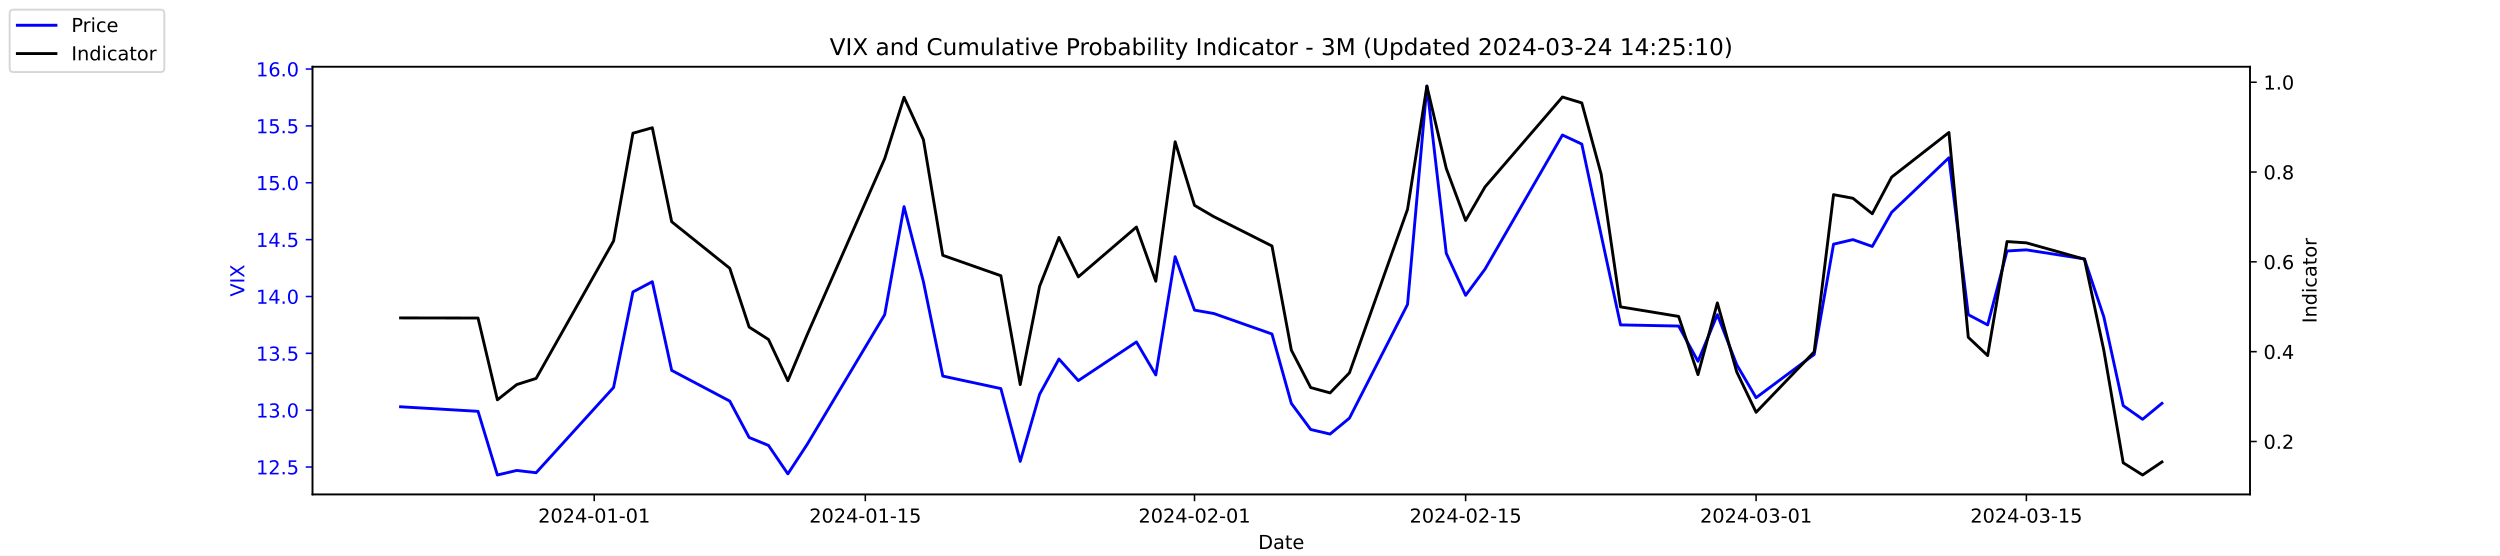
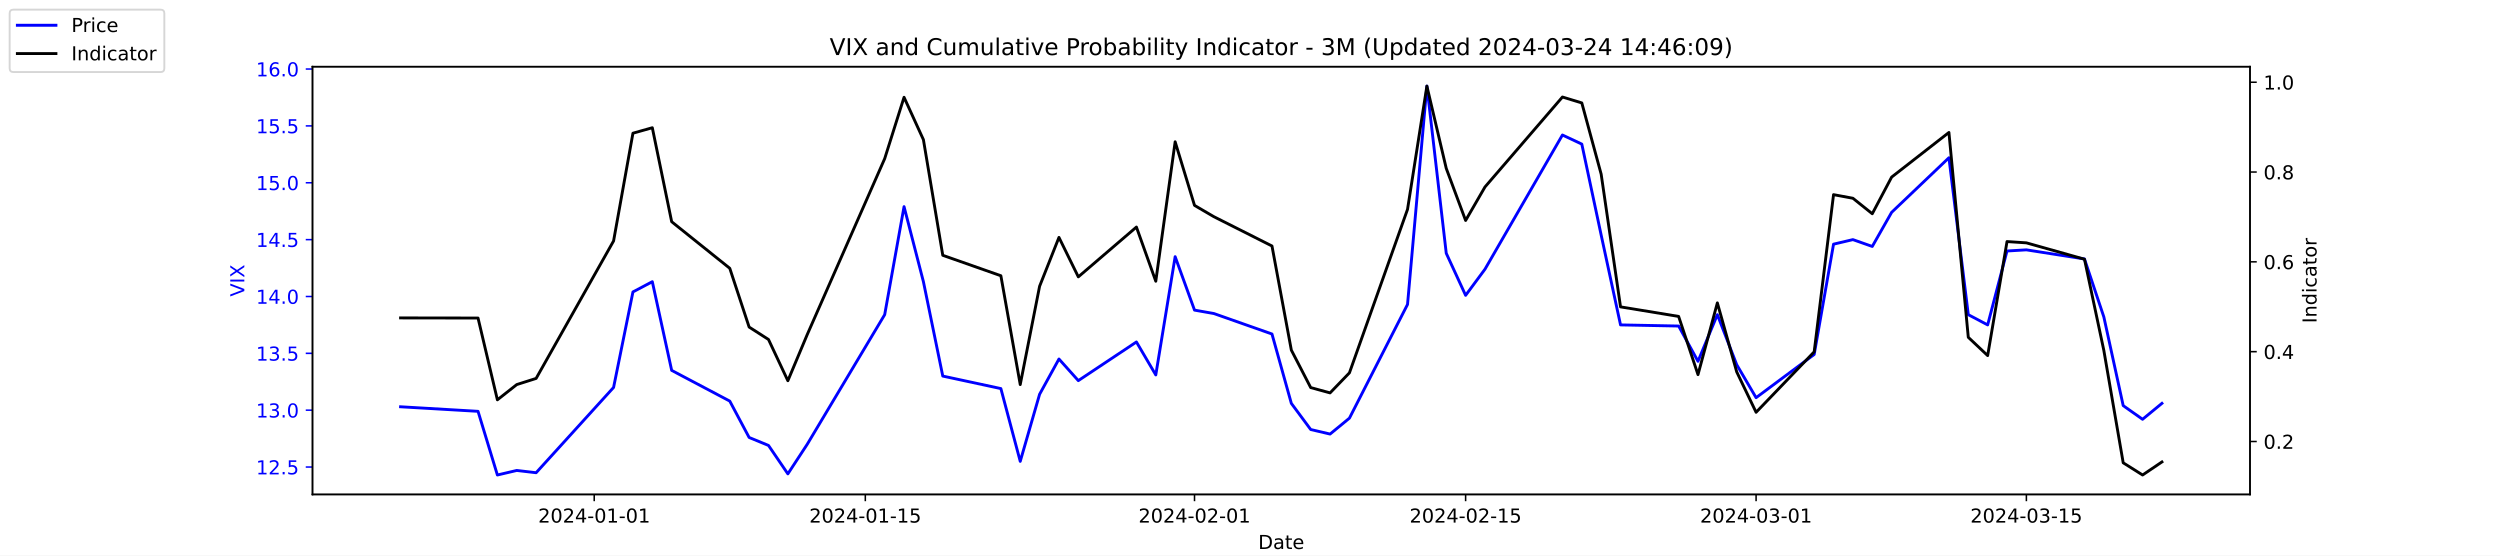
<svg xmlns="http://www.w3.org/2000/svg" xmlns:xlink="http://www.w3.org/1999/xlink" width="1296pt" height="288pt" viewBox="0 0 1296 288" version="1.1">
  <defs>
    <style type="text/css">*{stroke-linejoin: round; stroke-linecap: butt}</style>
  </defs>
  <g id="figure_1">
    <g id="patch_1">
      <path d="M 0 288  L 1296 288  L 1296 0  L 0 0  z " style="fill: #ffffff" />
    </g>
    <g id="axes_1">
      <g id="patch_2">
        <path d="M 162 256.32  L 1166.4 256.32  L 1166.4 34.56  L 162 34.56  z " style="fill: #ffffff" />
      </g>
      <g id="matplotlib.axis_1">
        <g id="xtick_1">
          <g id="line2d_1">
            <defs>
-               <path id="mba5d3e0e46" d="M 0 0  L 0 3.5  " style="stroke: #000000; stroke-width: 0.8" />
+               <path id="ma6adb8a76d" d="M 0 0  L 0 3.5  " style="stroke: #000000; stroke-width: 0.8" />
            </defs>
            <g>
-               <use xlink:href="#mba5d3e0e46" x="308.04" y="256.32" style="stroke: #000000; stroke-width: 0.8" />
+               <use xlink:href="#ma6adb8a76d" x="308.04" y="256.32" style="stroke: #000000; stroke-width: 0.8" />
            </g>
          </g>
          <g id="text_1">
            <g transform="translate(278.9824 270.9184) scale(0.1 -0.1)">
              <defs>
                <path id="DejaVuSans-32" d="M 1228 531  L 3431 531  L 3431 0  L 469 0  L 469 531  Q 828 903 1448 1529  Q 2069 2156 2228 2338  Q 2531 2678 2651 2914  Q 2772 3150 2772 3378  Q 2772 3750 2511 3984  Q 2250 4219 1831 4219  Q 1534 4219 1204 4116  Q 875 4013 500 3803  L 500 4441  Q 881 4594 1212 4672  Q 1544 4750 1819 4750  Q 2544 4750 2975 4387  Q 3406 4025 3406 3419  Q 3406 3131 3298 2873  Q 3191 2616 2906 2266  Q 2828 2175 2409 1742  Q 1991 1309 1228 531  z " transform="scale(0.015625)" />
                <path id="DejaVuSans-30" d="M 2034 4250  Q 1547 4250 1301 3770  Q 1056 3291 1056 2328  Q 1056 1369 1301 889  Q 1547 409 2034 409  Q 2525 409 2770 889  Q 3016 1369 3016 2328  Q 3016 3291 2770 3770  Q 2525 4250 2034 4250  z M 2034 4750  Q 2819 4750 3233 4129  Q 3647 3509 3647 2328  Q 3647 1150 3233 529  Q 2819 -91 2034 -91  Q 1250 -91 836 529  Q 422 1150 422 2328  Q 422 3509 836 4129  Q 1250 4750 2034 4750  z " transform="scale(0.015625)" />
                <path id="DejaVuSans-34" d="M 2419 4116  L 825 1625  L 2419 1625  L 2419 4116  z M 2253 4666  L 3047 4666  L 3047 1625  L 3713 1625  L 3713 1100  L 3047 1100  L 3047 0  L 2419 0  L 2419 1100  L 313 1100  L 313 1709  L 2253 4666  z " transform="scale(0.015625)" />
                <path id="DejaVuSans-2d" d="M 313 2009  L 1997 2009  L 1997 1497  L 313 1497  L 313 2009  z " transform="scale(0.015625)" />
                <path id="DejaVuSans-31" d="M 794 531  L 1825 531  L 1825 4091  L 703 3866  L 703 4441  L 1819 4666  L 2450 4666  L 2450 531  L 3481 531  L 3481 0  L 794 0  L 794 531  z " transform="scale(0.015625)" />
              </defs>
              <use xlink:href="#DejaVuSans-32" />
              <use xlink:href="#DejaVuSans-30" x="63.623" />
              <use xlink:href="#DejaVuSans-32" x="127.246" />
              <use xlink:href="#DejaVuSans-34" x="190.869" />
              <use xlink:href="#DejaVuSans-2d" x="254.492" />
              <use xlink:href="#DejaVuSans-30" x="290.576" />
              <use xlink:href="#DejaVuSans-31" x="354.199" />
              <use xlink:href="#DejaVuSans-2d" x="417.822" />
              <use xlink:href="#DejaVuSans-30" x="453.906" />
              <use xlink:href="#DejaVuSans-31" x="517.529" />
            </g>
          </g>
        </g>
        <g id="xtick_2">
          <g id="line2d_2">
            <g>
-               <use xlink:href="#mba5d3e0e46" x="448.58" y="256.32" style="stroke: #000000; stroke-width: 0.8" />
+               <use xlink:href="#ma6adb8a76d" x="448.58" y="256.32" style="stroke: #000000; stroke-width: 0.8" />
            </g>
          </g>
          <g id="text_2">
            <g transform="translate(419.5222 270.9184) scale(0.1 -0.1)">
              <defs>
                <path id="DejaVuSans-35" d="M 691 4666  L 3169 4666  L 3169 4134  L 1269 4134  L 1269 2991  Q 1406 3038 1543 3061  Q 1681 3084 1819 3084  Q 2600 3084 3056 2656  Q 3513 2228 3513 1497  Q 3513 744 3044 326  Q 2575 -91 1722 -91  Q 1428 -91 1123 -41  Q 819 9 494 109  L 494 744  Q 775 591 1075 516  Q 1375 441 1709 441  Q 2250 441 2565 725  Q 2881 1009 2881 1497  Q 2881 1984 2565 2268  Q 2250 2553 1709 2553  Q 1456 2553 1204 2497  Q 953 2441 691 2322  L 691 4666  z " transform="scale(0.015625)" />
              </defs>
              <use xlink:href="#DejaVuSans-32" />
              <use xlink:href="#DejaVuSans-30" x="63.623" />
              <use xlink:href="#DejaVuSans-32" x="127.246" />
              <use xlink:href="#DejaVuSans-34" x="190.869" />
              <use xlink:href="#DejaVuSans-2d" x="254.492" />
              <use xlink:href="#DejaVuSans-30" x="290.576" />
              <use xlink:href="#DejaVuSans-31" x="354.199" />
              <use xlink:href="#DejaVuSans-2d" x="417.822" />
              <use xlink:href="#DejaVuSans-31" x="453.906" />
              <use xlink:href="#DejaVuSans-35" x="517.529" />
            </g>
          </g>
        </g>
        <g id="xtick_3">
          <g id="line2d_3">
            <g>
-               <use xlink:href="#mba5d3e0e46" x="619.236" y="256.32" style="stroke: #000000; stroke-width: 0.8" />
+               <use xlink:href="#ma6adb8a76d" x="619.236" y="256.32" style="stroke: #000000; stroke-width: 0.8" />
            </g>
          </g>
          <g id="text_3">
            <g transform="translate(590.1778 270.9184) scale(0.1 -0.1)">
              <use xlink:href="#DejaVuSans-32" />
              <use xlink:href="#DejaVuSans-30" x="63.623" />
              <use xlink:href="#DejaVuSans-32" x="127.246" />
              <use xlink:href="#DejaVuSans-34" x="190.869" />
              <use xlink:href="#DejaVuSans-2d" x="254.492" />
              <use xlink:href="#DejaVuSans-30" x="290.576" />
              <use xlink:href="#DejaVuSans-32" x="354.199" />
              <use xlink:href="#DejaVuSans-2d" x="417.822" />
              <use xlink:href="#DejaVuSans-30" x="453.906" />
              <use xlink:href="#DejaVuSans-31" x="517.529" />
            </g>
          </g>
        </g>
        <g id="xtick_4">
          <g id="line2d_4">
            <g>
-               <use xlink:href="#mba5d3e0e46" x="759.775" y="256.32" style="stroke: #000000; stroke-width: 0.8" />
+               <use xlink:href="#ma6adb8a76d" x="759.775" y="256.32" style="stroke: #000000; stroke-width: 0.8" />
            </g>
          </g>
          <g id="text_4">
            <g transform="translate(730.7177 270.9184) scale(0.1 -0.1)">
              <use xlink:href="#DejaVuSans-32" />
              <use xlink:href="#DejaVuSans-30" x="63.623" />
              <use xlink:href="#DejaVuSans-32" x="127.246" />
              <use xlink:href="#DejaVuSans-34" x="190.869" />
              <use xlink:href="#DejaVuSans-2d" x="254.492" />
              <use xlink:href="#DejaVuSans-30" x="290.576" />
              <use xlink:href="#DejaVuSans-32" x="354.199" />
              <use xlink:href="#DejaVuSans-2d" x="417.822" />
              <use xlink:href="#DejaVuSans-31" x="453.906" />
              <use xlink:href="#DejaVuSans-35" x="517.529" />
            </g>
          </g>
        </g>
        <g id="xtick_5">
          <g id="line2d_5">
            <g>
-               <use xlink:href="#mba5d3e0e46" x="910.354" y="256.32" style="stroke: #000000; stroke-width: 0.8" />
+               <use xlink:href="#ma6adb8a76d" x="910.354" y="256.32" style="stroke: #000000; stroke-width: 0.8" />
            </g>
          </g>
          <g id="text_5">
            <g transform="translate(881.2961 270.9184) scale(0.1 -0.1)">
              <defs>
                <path id="DejaVuSans-33" d="M 2597 2516  Q 3050 2419 3304 2112  Q 3559 1806 3559 1356  Q 3559 666 3084 287  Q 2609 -91 1734 -91  Q 1441 -91 1130 -33  Q 819 25 488 141  L 488 750  Q 750 597 1062 519  Q 1375 441 1716 441  Q 2309 441 2620 675  Q 2931 909 2931 1356  Q 2931 1769 2642 2001  Q 2353 2234 1838 2234  L 1294 2234  L 1294 2753  L 1863 2753  Q 2328 2753 2575 2939  Q 2822 3125 2822 3475  Q 2822 3834 2567 4026  Q 2313 4219 1838 4219  Q 1578 4219 1281 4162  Q 984 4106 628 3988  L 628 4550  Q 988 4650 1302 4700  Q 1616 4750 1894 4750  Q 2613 4750 3031 4423  Q 3450 4097 3450 3541  Q 3450 3153 3228 2886  Q 3006 2619 2597 2516  z " transform="scale(0.015625)" />
              </defs>
              <use xlink:href="#DejaVuSans-32" />
              <use xlink:href="#DejaVuSans-30" x="63.623" />
              <use xlink:href="#DejaVuSans-32" x="127.246" />
              <use xlink:href="#DejaVuSans-34" x="190.869" />
              <use xlink:href="#DejaVuSans-2d" x="254.492" />
              <use xlink:href="#DejaVuSans-30" x="290.576" />
              <use xlink:href="#DejaVuSans-33" x="354.199" />
              <use xlink:href="#DejaVuSans-2d" x="417.822" />
              <use xlink:href="#DejaVuSans-30" x="453.906" />
              <use xlink:href="#DejaVuSans-31" x="517.529" />
            </g>
          </g>
        </g>
        <g id="xtick_6">
          <g id="line2d_6">
            <g>
-               <use xlink:href="#mba5d3e0e46" x="1050.476" y="256.32" style="stroke: #000000; stroke-width: 0.8" />
+               <use xlink:href="#ma6adb8a76d" x="1050.476" y="256.32" style="stroke: #000000; stroke-width: 0.8" />
            </g>
          </g>
          <g id="text_6">
            <g transform="translate(1021.418 270.9184) scale(0.1 -0.1)">
              <use xlink:href="#DejaVuSans-32" />
              <use xlink:href="#DejaVuSans-30" x="63.623" />
              <use xlink:href="#DejaVuSans-32" x="127.246" />
              <use xlink:href="#DejaVuSans-34" x="190.869" />
              <use xlink:href="#DejaVuSans-2d" x="254.492" />
              <use xlink:href="#DejaVuSans-30" x="290.576" />
              <use xlink:href="#DejaVuSans-33" x="354.199" />
              <use xlink:href="#DejaVuSans-2d" x="417.822" />
              <use xlink:href="#DejaVuSans-31" x="453.906" />
              <use xlink:href="#DejaVuSans-35" x="517.529" />
            </g>
          </g>
        </g>
        <g id="text_7">
          <g transform="translate(652.2492 284.5966) scale(0.1 -0.1)">
            <defs>
              <path id="DejaVuSans-44" d="M 1259 4147  L 1259 519  L 2022 519  Q 2988 519 3436 956  Q 3884 1394 3884 2338  Q 3884 3275 3436 3711  Q 2988 4147 2022 4147  L 1259 4147  z M 628 4666  L 1925 4666  Q 3281 4666 3915 4102  Q 4550 3538 4550 2338  Q 4550 1131 3912 565  Q 3275 0 1925 0  L 628 0  L 628 4666  z " transform="scale(0.015625)" />
              <path id="DejaVuSans-61" d="M 2194 1759  Q 1497 1759 1228 1600  Q 959 1441 959 1056  Q 959 750 1161 570  Q 1363 391 1709 391  Q 2188 391 2477 730  Q 2766 1069 2766 1631  L 2766 1759  L 2194 1759  z M 3341 1997  L 3341 0  L 2766 0  L 2766 531  Q 2569 213 2275 61  Q 1981 -91 1556 -91  Q 1019 -91 701 211  Q 384 513 384 1019  Q 384 1609 779 1909  Q 1175 2209 1959 2209  L 2766 2209  L 2766 2266  Q 2766 2663 2505 2880  Q 2244 3097 1772 3097  Q 1472 3097 1187 3025  Q 903 2953 641 2809  L 641 3341  Q 956 3463 1253 3523  Q 1550 3584 1831 3584  Q 2591 3584 2966 3190  Q 3341 2797 3341 1997  z " transform="scale(0.015625)" />
              <path id="DejaVuSans-74" d="M 1172 4494  L 1172 3500  L 2356 3500  L 2356 3053  L 1172 3053  L 1172 1153  Q 1172 725 1289 603  Q 1406 481 1766 481  L 2356 481  L 2356 0  L 1766 0  Q 1100 0 847 248  Q 594 497 594 1153  L 594 3053  L 172 3053  L 172 3500  L 594 3500  L 594 4494  L 1172 4494  z " transform="scale(0.015625)" />
              <path id="DejaVuSans-65" d="M 3597 1894  L 3597 1613  L 953 1613  Q 991 1019 1311 708  Q 1631 397 2203 397  Q 2534 397 2845 478  Q 3156 559 3463 722  L 3463 178  Q 3153 47 2828 -22  Q 2503 -91 2169 -91  Q 1331 -91 842 396  Q 353 884 353 1716  Q 353 2575 817 3079  Q 1281 3584 2069 3584  Q 2775 3584 3186 3129  Q 3597 2675 3597 1894  z M 3022 2063  Q 3016 2534 2758 2815  Q 2500 3097 2075 3097  Q 1594 3097 1305 2825  Q 1016 2553 972 2059  L 3022 2063  z " transform="scale(0.015625)" />
            </defs>
            <use xlink:href="#DejaVuSans-44" />
            <use xlink:href="#DejaVuSans-61" x="77.002" />
            <use xlink:href="#DejaVuSans-74" x="138.281" />
            <use xlink:href="#DejaVuSans-65" x="177.49" />
          </g>
        </g>
      </g>
      <g id="matplotlib.axis_2">
        <g id="ytick_1">
          <g id="line2d_7">
            <defs>
-               <path id="mcf351560b5" d="M 0 0  L -3.5 0  " style="stroke: #0000ff; stroke-width: 0.8" />
+               <path id="m9de3b16161" d="M 0 0  L -3.5 0  " style="stroke: #0000ff; stroke-width: 0.8" />
            </defs>
            <g>
-               <use xlink:href="#mcf351560b5" x="162" y="242.114" style="fill: #0000ff; stroke: #0000ff; stroke-width: 0.8" />
+               <use xlink:href="#m9de3b16161" x="162" y="242.114" style="fill: #0000ff; stroke: #0000ff; stroke-width: 0.8" />
            </g>
          </g>
          <g id="text_8">
            <g style="fill: #0000ff" transform="translate(132.7344 245.9129) scale(0.1 -0.1)">
              <defs>
                <path id="DejaVuSans-2e" d="M 684 794  L 1344 794  L 1344 0  L 684 0  L 684 794  z " transform="scale(0.015625)" />
              </defs>
              <use xlink:href="#DejaVuSans-31" />
              <use xlink:href="#DejaVuSans-32" x="63.623" />
              <use xlink:href="#DejaVuSans-2e" x="127.246" />
              <use xlink:href="#DejaVuSans-35" x="159.033" />
            </g>
          </g>
        </g>
        <g id="ytick_2">
          <g id="line2d_8">
            <g>
-               <use xlink:href="#mcf351560b5" x="162" y="212.64" style="fill: #0000ff; stroke: #0000ff; stroke-width: 0.8" />
+               <use xlink:href="#m9de3b16161" x="162" y="212.64" style="fill: #0000ff; stroke: #0000ff; stroke-width: 0.8" />
            </g>
          </g>
          <g id="text_9">
            <g style="fill: #0000ff" transform="translate(132.7344 216.4392) scale(0.1 -0.1)">
              <use xlink:href="#DejaVuSans-31" />
              <use xlink:href="#DejaVuSans-33" x="63.623" />
              <use xlink:href="#DejaVuSans-2e" x="127.246" />
              <use xlink:href="#DejaVuSans-30" x="159.033" />
            </g>
          </g>
        </g>
        <g id="ytick_3">
          <g id="line2d_9">
            <g>
-               <use xlink:href="#mcf351560b5" x="162" y="183.166" style="fill: #0000ff; stroke: #0000ff; stroke-width: 0.8" />
+               <use xlink:href="#m9de3b16161" x="162" y="183.166" style="fill: #0000ff; stroke: #0000ff; stroke-width: 0.8" />
            </g>
          </g>
          <g id="text_10">
            <g style="fill: #0000ff" transform="translate(132.7344 186.9656) scale(0.1 -0.1)">
              <use xlink:href="#DejaVuSans-31" />
              <use xlink:href="#DejaVuSans-33" x="63.623" />
              <use xlink:href="#DejaVuSans-2e" x="127.246" />
              <use xlink:href="#DejaVuSans-35" x="159.033" />
            </g>
          </g>
        </g>
        <g id="ytick_4">
          <g id="line2d_10">
            <g>
-               <use xlink:href="#mcf351560b5" x="162" y="153.693" style="fill: #0000ff; stroke: #0000ff; stroke-width: 0.8" />
+               <use xlink:href="#m9de3b16161" x="162" y="153.693" style="fill: #0000ff; stroke: #0000ff; stroke-width: 0.8" />
            </g>
          </g>
          <g id="text_11">
            <g style="fill: #0000ff" transform="translate(132.7344 157.4919) scale(0.1 -0.1)">
              <use xlink:href="#DejaVuSans-31" />
              <use xlink:href="#DejaVuSans-34" x="63.623" />
              <use xlink:href="#DejaVuSans-2e" x="127.246" />
              <use xlink:href="#DejaVuSans-30" x="159.033" />
            </g>
          </g>
        </g>
        <g id="ytick_5">
          <g id="line2d_11">
            <g>
-               <use xlink:href="#mcf351560b5" x="162" y="124.219" style="fill: #0000ff; stroke: #0000ff; stroke-width: 0.8" />
+               <use xlink:href="#m9de3b16161" x="162" y="124.219" style="fill: #0000ff; stroke: #0000ff; stroke-width: 0.8" />
            </g>
          </g>
          <g id="text_12">
            <g style="fill: #0000ff" transform="translate(132.7344 128.0182) scale(0.1 -0.1)">
              <use xlink:href="#DejaVuSans-31" />
              <use xlink:href="#DejaVuSans-34" x="63.623" />
              <use xlink:href="#DejaVuSans-2e" x="127.246" />
              <use xlink:href="#DejaVuSans-35" x="159.033" />
            </g>
          </g>
        </g>
        <g id="ytick_6">
          <g id="line2d_12">
            <g>
-               <use xlink:href="#mcf351560b5" x="162" y="94.745" style="fill: #0000ff; stroke: #0000ff; stroke-width: 0.8" />
+               <use xlink:href="#m9de3b16161" x="162" y="94.745" style="fill: #0000ff; stroke: #0000ff; stroke-width: 0.8" />
            </g>
          </g>
          <g id="text_13">
            <g style="fill: #0000ff" transform="translate(132.7344 98.5445) scale(0.1 -0.1)">
              <use xlink:href="#DejaVuSans-31" />
              <use xlink:href="#DejaVuSans-35" x="63.623" />
              <use xlink:href="#DejaVuSans-2e" x="127.246" />
              <use xlink:href="#DejaVuSans-30" x="159.033" />
            </g>
          </g>
        </g>
        <g id="ytick_7">
          <g id="line2d_13">
            <g>
-               <use xlink:href="#mcf351560b5" x="162" y="65.272" style="fill: #0000ff; stroke: #0000ff; stroke-width: 0.8" />
+               <use xlink:href="#m9de3b16161" x="162" y="65.272" style="fill: #0000ff; stroke: #0000ff; stroke-width: 0.8" />
            </g>
          </g>
          <g id="text_14">
            <g style="fill: #0000ff" transform="translate(132.7344 69.07082) scale(0.1 -0.1)">
              <use xlink:href="#DejaVuSans-31" />
              <use xlink:href="#DejaVuSans-35" x="63.623" />
              <use xlink:href="#DejaVuSans-2e" x="127.246" />
              <use xlink:href="#DejaVuSans-35" x="159.033" />
            </g>
          </g>
        </g>
        <g id="ytick_8">
          <g id="line2d_14">
            <g>
-               <use xlink:href="#mcf351560b5" x="162" y="35.798" style="fill: #0000ff; stroke: #0000ff; stroke-width: 0.8" />
+               <use xlink:href="#m9de3b16161" x="162" y="35.798" style="fill: #0000ff; stroke: #0000ff; stroke-width: 0.8" />
            </g>
          </g>
          <g id="text_15">
            <g style="fill: #0000ff" transform="translate(132.7344 39.59714) scale(0.1 -0.1)">
              <defs>
                <path id="DejaVuSans-36" d="M 2113 2584  Q 1688 2584 1439 2293  Q 1191 2003 1191 1497  Q 1191 994 1439 701  Q 1688 409 2113 409  Q 2538 409 2786 701  Q 3034 994 3034 1497  Q 3034 2003 2786 2293  Q 2538 2584 2113 2584  z M 3366 4563  L 3366 3988  Q 3128 4100 2886 4159  Q 2644 4219 2406 4219  Q 1781 4219 1451 3797  Q 1122 3375 1075 2522  Q 1259 2794 1537 2939  Q 1816 3084 2150 3084  Q 2853 3084 3261 2657  Q 3669 2231 3669 1497  Q 3669 778 3244 343  Q 2819 -91 2113 -91  Q 1303 -91 875 529  Q 447 1150 447 2328  Q 447 3434 972 4092  Q 1497 4750 2381 4750  Q 2619 4750 2861 4703  Q 3103 4656 3366 4563  z " transform="scale(0.015625)" />
              </defs>
              <use xlink:href="#DejaVuSans-31" />
              <use xlink:href="#DejaVuSans-36" x="63.623" />
              <use xlink:href="#DejaVuSans-2e" x="127.246" />
              <use xlink:href="#DejaVuSans-30" x="159.033" />
            </g>
          </g>
        </g>
        <g id="text_16">
          <g style="fill: #0000ff" transform="translate(126.6547 153.7603) rotate(-90) scale(0.1 -0.1)">
            <defs>
              <path id="DejaVuSans-56" d="M 1831 0  L 50 4666  L 709 4666  L 2188 738  L 3669 4666  L 4325 4666  L 2547 0  L 1831 0  z " transform="scale(0.015625)" />
              <path id="DejaVuSans-49" d="M 628 4666  L 1259 4666  L 1259 0  L 628 0  L 628 4666  z " transform="scale(0.015625)" />
              <path id="DejaVuSans-58" d="M 403 4666  L 1081 4666  L 2241 2931  L 3406 4666  L 4084 4666  L 2584 2425  L 4184 0  L 3506 0  L 2194 1984  L 872 0  L 191 0  L 1856 2491  L 403 4666  z " transform="scale(0.015625)" />
            </defs>
            <use xlink:href="#DejaVuSans-56" />
            <use xlink:href="#DejaVuSans-49" x="68.408" />
            <use xlink:href="#DejaVuSans-58" x="97.9" />
          </g>
        </g>
      </g>
      <g id="line2d_15">
-         <path d="M 207.655 210.872  L 247.809 213.23  L 257.847 246.24  L 267.886 243.882  L 277.924 245.061  L 318.079 200.851  L 328.117 151.335  L 338.156 146.029  L 348.194 192.008  L 378.31 207.924  L 388.349 226.787  L 398.387 230.914  L 408.426 245.651  L 418.464 230.324  L 458.619 163.124  L 468.657 107.124  L 478.696 146.029  L 488.734 194.956  L 518.85 201.44  L 528.889 239.166  L 538.927 204.387  L 548.966 186.114  L 559.004 197.314  L 589.12 177.272  L 599.158 194.366  L 609.197 133.061  L 619.236 160.766  L 629.274 162.535  L 659.39 173.145  L 669.428 209.103  L 679.467 222.661  L 689.506 225.019  L 699.544 216.766  L 729.66 157.819  L 739.698 44.64  L 749.737 131.293  L 759.775 153.103  L 769.814 139.545  L 809.968 69.987  L 820.007 74.703  L 830.045 121.861  L 840.084 168.429  L 870.2 169.019  L 880.238 187.293  L 890.277 163.124  L 900.315 189.061  L 910.354 206.156  L 940.47 183.756  L 950.508 126.577  L 960.547 124.219  L 970.585 127.756  L 980.624 110.072  L 1010.321 81.777  L 1020.36 163.124  L 1030.398 168.429  L 1040.437 130.114  L 1050.476 129.524  L 1080.591 134.24  L 1090.63 164.303  L 1100.668 210.282  L 1110.707 217.356  L 1120.745 209.103  " clip-path="url(#p73fae2da0c)" style="fill: none; stroke: #0000ff; stroke-width: 1.5; stroke-linecap: square" />
+         <path d="M 207.655 210.872  L 247.809 213.23  L 257.847 246.24  L 267.886 243.882  L 277.924 245.061  L 318.079 200.851  L 328.117 151.335  L 338.156 146.029  L 348.194 192.008  L 378.31 207.924  L 388.349 226.787  L 398.387 230.914  L 408.426 245.651  L 418.464 230.324  L 458.619 163.124  L 468.657 107.124  L 478.696 146.029  L 488.734 194.956  L 518.85 201.44  L 528.889 239.166  L 538.927 204.387  L 548.966 186.114  L 559.004 197.314  L 589.12 177.272  L 599.158 194.366  L 609.197 133.061  L 619.236 160.766  L 629.274 162.535  L 659.39 173.145  L 669.428 209.103  L 679.467 222.661  L 689.506 225.019  L 699.544 216.766  L 729.66 157.819  L 739.698 44.64  L 749.737 131.293  L 759.775 153.103  L 769.814 139.545  L 809.968 69.987  L 820.007 74.703  L 830.045 121.861  L 840.084 168.429  L 870.2 169.019  L 880.238 187.293  L 890.277 163.124  L 900.315 189.061  L 910.354 206.156  L 940.47 183.756  L 950.508 126.577  L 960.547 124.219  L 970.585 127.756  L 980.624 110.072  L 1010.321 81.777  L 1020.36 163.124  L 1030.398 168.429  L 1040.437 130.114  L 1050.476 129.524  L 1080.591 134.24  L 1090.63 164.303  L 1100.668 210.282  L 1110.707 217.356  L 1120.745 209.103  " clip-path="url(#pa895a7f8db)" style="fill: none; stroke: #0000ff; stroke-width: 1.5; stroke-linecap: square" />
      </g>
      <g id="patch_3">
        <path d="M 162 256.32  L 162 34.56  " style="fill: none; stroke: #000000; stroke-width: 0.8; stroke-linejoin: miter; stroke-linecap: square" />
      </g>
      <g id="patch_4">
        <path d="M 1166.4 256.32  L 1166.4 34.56  " style="fill: none; stroke: #000000; stroke-width: 0.8; stroke-linejoin: miter; stroke-linecap: square" />
      </g>
      <g id="patch_5">
        <path d="M 162 256.32  L 1166.4 256.32  " style="fill: none; stroke: #000000; stroke-width: 0.8; stroke-linejoin: miter; stroke-linecap: square" />
      </g>
      <g id="patch_6">
        <path d="M 162 34.56  L 1166.4 34.56  " style="fill: none; stroke: #000000; stroke-width: 0.8; stroke-linejoin: miter; stroke-linecap: square" />
      </g>
    </g>
    <g id="axes_2">
      <g id="matplotlib.axis_3">
        <g id="ytick_9">
          <g id="line2d_16">
            <defs>
-               <path id="m18730cc07b" d="M 0 0  L 3.5 0  " style="stroke: #000000; stroke-width: 0.8" />
+               <path id="m2812a66804" d="M 0 0  L 3.5 0  " style="stroke: #000000; stroke-width: 0.8" />
            </defs>
            <g>
-               <use xlink:href="#m18730cc07b" x="1166.4" y="228.861" style="stroke: #000000; stroke-width: 0.8" />
+               <use xlink:href="#m2812a66804" x="1166.4" y="228.861" style="stroke: #000000; stroke-width: 0.8" />
            </g>
          </g>
          <g id="text_17">
            <g transform="translate(1173.4 232.6604) scale(0.1 -0.1)">
              <use xlink:href="#DejaVuSans-30" />
              <use xlink:href="#DejaVuSans-2e" x="63.623" />
              <use xlink:href="#DejaVuSans-32" x="95.41" />
            </g>
          </g>
        </g>
        <g id="ytick_10">
          <g id="line2d_17">
            <g>
-               <use xlink:href="#m18730cc07b" x="1166.4" y="182.303" style="stroke: #000000; stroke-width: 0.8" />
+               <use xlink:href="#m2812a66804" x="1166.4" y="182.303" style="stroke: #000000; stroke-width: 0.8" />
            </g>
          </g>
          <g id="text_18">
            <g transform="translate(1173.4 186.1018) scale(0.1 -0.1)">
              <use xlink:href="#DejaVuSans-30" />
              <use xlink:href="#DejaVuSans-2e" x="63.623" />
              <use xlink:href="#DejaVuSans-34" x="95.41" />
            </g>
          </g>
        </g>
        <g id="ytick_11">
          <g id="line2d_18">
            <g>
-               <use xlink:href="#m18730cc07b" x="1166.4" y="135.744" style="stroke: #000000; stroke-width: 0.8" />
+               <use xlink:href="#m2812a66804" x="1166.4" y="135.744" style="stroke: #000000; stroke-width: 0.8" />
            </g>
          </g>
          <g id="text_19">
            <g transform="translate(1173.4 139.5431) scale(0.1 -0.1)">
              <use xlink:href="#DejaVuSans-30" />
              <use xlink:href="#DejaVuSans-2e" x="63.623" />
              <use xlink:href="#DejaVuSans-36" x="95.41" />
            </g>
          </g>
        </g>
        <g id="ytick_12">
          <g id="line2d_19">
            <g>
-               <use xlink:href="#m18730cc07b" x="1166.4" y="89.185" style="stroke: #000000; stroke-width: 0.8" />
+               <use xlink:href="#m2812a66804" x="1166.4" y="89.185" style="stroke: #000000; stroke-width: 0.8" />
            </g>
          </g>
          <g id="text_20">
            <g transform="translate(1173.4 92.98443) scale(0.1 -0.1)">
              <defs>
                <path id="DejaVuSans-38" d="M 2034 2216  Q 1584 2216 1326 1975  Q 1069 1734 1069 1313  Q 1069 891 1326 650  Q 1584 409 2034 409  Q 2484 409 2743 651  Q 3003 894 3003 1313  Q 3003 1734 2745 1975  Q 2488 2216 2034 2216  z M 1403 2484  Q 997 2584 770 2862  Q 544 3141 544 3541  Q 544 4100 942 4425  Q 1341 4750 2034 4750  Q 2731 4750 3128 4425  Q 3525 4100 3525 3541  Q 3525 3141 3298 2862  Q 3072 2584 2669 2484  Q 3125 2378 3379 2068  Q 3634 1759 3634 1313  Q 3634 634 3220 271  Q 2806 -91 2034 -91  Q 1263 -91 848 271  Q 434 634 434 1313  Q 434 1759 690 2068  Q 947 2378 1403 2484  z M 1172 3481  Q 1172 3119 1398 2916  Q 1625 2713 2034 2713  Q 2441 2713 2670 2916  Q 2900 3119 2900 3481  Q 2900 3844 2670 4047  Q 2441 4250 2034 4250  Q 1625 4250 1398 4047  Q 1172 3844 1172 3481  z " transform="scale(0.015625)" />
              </defs>
              <use xlink:href="#DejaVuSans-30" />
              <use xlink:href="#DejaVuSans-2e" x="63.623" />
              <use xlink:href="#DejaVuSans-38" x="95.41" />
            </g>
          </g>
        </g>
        <g id="ytick_13">
          <g id="line2d_20">
            <g>
-               <use xlink:href="#m18730cc07b" x="1166.4" y="42.627" style="stroke: #000000; stroke-width: 0.8" />
+               <use xlink:href="#m2812a66804" x="1166.4" y="42.627" style="stroke: #000000; stroke-width: 0.8" />
            </g>
          </g>
          <g id="text_21">
            <g transform="translate(1173.4 46.42577) scale(0.1 -0.1)">
              <use xlink:href="#DejaVuSans-31" />
              <use xlink:href="#DejaVuSans-2e" x="63.623" />
              <use xlink:href="#DejaVuSans-30" x="95.41" />
            </g>
          </g>
        </g>
        <g id="text_22">
          <g transform="translate(1200.902 167.5353) rotate(-90) scale(0.1 -0.1)">
            <defs>
              <path id="DejaVuSans-6e" d="M 3513 2113  L 3513 0  L 2938 0  L 2938 2094  Q 2938 2591 2744 2837  Q 2550 3084 2163 3084  Q 1697 3084 1428 2787  Q 1159 2491 1159 1978  L 1159 0  L 581 0  L 581 3500  L 1159 3500  L 1159 2956  Q 1366 3272 1645 3428  Q 1925 3584 2291 3584  Q 2894 3584 3203 3211  Q 3513 2838 3513 2113  z " transform="scale(0.015625)" />
              <path id="DejaVuSans-64" d="M 2906 2969  L 2906 4863  L 3481 4863  L 3481 0  L 2906 0  L 2906 525  Q 2725 213 2448 61  Q 2172 -91 1784 -91  Q 1150 -91 751 415  Q 353 922 353 1747  Q 353 2572 751 3078  Q 1150 3584 1784 3584  Q 2172 3584 2448 3432  Q 2725 3281 2906 2969  z M 947 1747  Q 947 1113 1208 752  Q 1469 391 1925 391  Q 2381 391 2643 752  Q 2906 1113 2906 1747  Q 2906 2381 2643 2742  Q 2381 3103 1925 3103  Q 1469 3103 1208 2742  Q 947 2381 947 1747  z " transform="scale(0.015625)" />
              <path id="DejaVuSans-69" d="M 603 3500  L 1178 3500  L 1178 0  L 603 0  L 603 3500  z M 603 4863  L 1178 4863  L 1178 4134  L 603 4134  L 603 4863  z " transform="scale(0.015625)" />
              <path id="DejaVuSans-63" d="M 3122 3366  L 3122 2828  Q 2878 2963 2633 3030  Q 2388 3097 2138 3097  Q 1578 3097 1268 2742  Q 959 2388 959 1747  Q 959 1106 1268 751  Q 1578 397 2138 397  Q 2388 397 2633 464  Q 2878 531 3122 666  L 3122 134  Q 2881 22 2623 -34  Q 2366 -91 2075 -91  Q 1284 -91 818 406  Q 353 903 353 1747  Q 353 2603 823 3093  Q 1294 3584 2113 3584  Q 2378 3584 2631 3529  Q 2884 3475 3122 3366  z " transform="scale(0.015625)" />
              <path id="DejaVuSans-6f" d="M 1959 3097  Q 1497 3097 1228 2736  Q 959 2375 959 1747  Q 959 1119 1226 758  Q 1494 397 1959 397  Q 2419 397 2687 759  Q 2956 1122 2956 1747  Q 2956 2369 2687 2733  Q 2419 3097 1959 3097  z M 1959 3584  Q 2709 3584 3137 3096  Q 3566 2609 3566 1747  Q 3566 888 3137 398  Q 2709 -91 1959 -91  Q 1206 -91 779 398  Q 353 888 353 1747  Q 353 2609 779 3096  Q 1206 3584 1959 3584  z " transform="scale(0.015625)" />
              <path id="DejaVuSans-72" d="M 2631 2963  Q 2534 3019 2420 3045  Q 2306 3072 2169 3072  Q 1681 3072 1420 2755  Q 1159 2438 1159 1844  L 1159 0  L 581 0  L 581 3500  L 1159 3500  L 1159 2956  Q 1341 3275 1631 3429  Q 1922 3584 2338 3584  Q 2397 3584 2469 3576  Q 2541 3569 2628 3553  L 2631 2963  z " transform="scale(0.015625)" />
            </defs>
            <use xlink:href="#DejaVuSans-49" />
            <use xlink:href="#DejaVuSans-6e" x="29.492" />
            <use xlink:href="#DejaVuSans-64" x="92.871" />
            <use xlink:href="#DejaVuSans-69" x="156.348" />
            <use xlink:href="#DejaVuSans-63" x="184.131" />
            <use xlink:href="#DejaVuSans-61" x="239.111" />
            <use xlink:href="#DejaVuSans-74" x="300.391" />
            <use xlink:href="#DejaVuSans-6f" x="339.6" />
            <use xlink:href="#DejaVuSans-72" x="400.781" />
          </g>
        </g>
      </g>
      <g id="line2d_21">
-         <path d="M 207.655 164.809  L 247.809 164.871  L 257.847 207.267  L 267.886 199.363  L 277.924 196.174  L 318.079 124.909  L 328.117 69.054  L 338.156 66.216  L 348.194 114.944  L 378.31 139.088  L 388.349 169.556  L 398.387 175.985  L 408.426 197.367  L 418.464 173.453  L 458.619 82.25  L 468.657 50.431  L 478.696 72.403  L 488.734 132.345  L 518.85 142.945  L 528.889 199.363  L 538.927 148.397  L 548.966 123.071  L 559.004 143.524  L 589.12 117.707  L 599.158 145.787  L 609.197 73.504  L 619.236 106.471  L 629.274 112.335  L 659.39 127.52  L 669.428 181.495  L 679.467 200.923  L 689.506 203.676  L 699.544 193.281  L 729.66 108.53  L 739.698 44.64  L 749.737 87.294  L 759.775 114.286  L 769.814 96.915  L 809.968 50.293  L 820.007 53.356  L 830.045 90.298  L 840.084 159.085  L 870.2 164.036  L 880.238 194.203  L 890.277 157.012  L 900.315 192.791  L 910.354 213.729  L 940.47 182.391  L 950.508 100.91  L 960.547 102.777  L 970.585 110.806  L 980.624 91.81  L 1010.321 68.668  L 1020.36 174.857  L 1030.398 184.334  L 1040.437 125.227  L 1050.476 125.892  L 1080.591 134.368  L 1090.63 181.671  L 1100.668 239.913  L 1110.707 246.24  L 1120.745 239.472  " clip-path="url(#p73fae2da0c)" style="fill: none; stroke: #000000; stroke-width: 1.5; stroke-linecap: square" />
+         <path d="M 207.655 164.809  L 247.809 164.871  L 257.847 207.267  L 267.886 199.363  L 277.924 196.174  L 318.079 124.909  L 328.117 69.054  L 338.156 66.216  L 348.194 114.944  L 378.31 139.088  L 388.349 169.556  L 398.387 175.985  L 408.426 197.367  L 418.464 173.453  L 458.619 82.25  L 468.657 50.431  L 478.696 72.403  L 488.734 132.345  L 518.85 142.945  L 528.889 199.363  L 538.927 148.397  L 548.966 123.071  L 559.004 143.524  L 589.12 117.707  L 599.158 145.787  L 609.197 73.504  L 619.236 106.471  L 629.274 112.335  L 659.39 127.52  L 669.428 181.495  L 679.467 200.923  L 689.506 203.676  L 699.544 193.281  L 729.66 108.53  L 739.698 44.64  L 749.737 87.294  L 759.775 114.286  L 769.814 96.915  L 809.968 50.293  L 820.007 53.356  L 830.045 90.298  L 840.084 159.085  L 870.2 164.036  L 880.238 194.203  L 890.277 157.012  L 900.315 192.791  L 910.354 213.729  L 940.47 182.391  L 950.508 100.91  L 960.547 102.777  L 970.585 110.806  L 980.624 91.81  L 1010.321 68.668  L 1020.36 174.857  L 1030.398 184.334  L 1040.437 125.227  L 1050.476 125.892  L 1080.591 134.368  L 1090.63 181.671  L 1100.668 239.913  L 1110.707 246.24  L 1120.745 239.472  " clip-path="url(#pa895a7f8db)" style="fill: none; stroke: #000000; stroke-width: 1.5; stroke-linecap: square" />
      </g>
      <g id="patch_7">
        <path d="M 162 256.32  L 162 34.56  " style="fill: none; stroke: #000000; stroke-width: 0.8; stroke-linejoin: miter; stroke-linecap: square" />
      </g>
      <g id="patch_8">
        <path d="M 1166.4 256.32  L 1166.4 34.56  " style="fill: none; stroke: #000000; stroke-width: 0.8; stroke-linejoin: miter; stroke-linecap: square" />
      </g>
      <g id="patch_9">
        <path d="M 162 256.32  L 1166.4 256.32  " style="fill: none; stroke: #000000; stroke-width: 0.8; stroke-linejoin: miter; stroke-linecap: square" />
      </g>
      <g id="patch_10">
        <path d="M 162 34.56  L 1166.4 34.56  " style="fill: none; stroke: #000000; stroke-width: 0.8; stroke-linejoin: miter; stroke-linecap: square" />
      </g>
      <g id="text_23">
        <g transform="translate(430.0941 28.56) scale(0.12 -0.12)">
          <defs>
            <path id="DejaVuSans-20" transform="scale(0.015625)" />
            <path id="DejaVuSans-43" d="M 4122 4306  L 4122 3641  Q 3803 3938 3442 4084  Q 3081 4231 2675 4231  Q 1875 4231 1450 3742  Q 1025 3253 1025 2328  Q 1025 1406 1450 917  Q 1875 428 2675 428  Q 3081 428 3442 575  Q 3803 722 4122 1019  L 4122 359  Q 3791 134 3420 21  Q 3050 -91 2638 -91  Q 1578 -91 968 557  Q 359 1206 359 2328  Q 359 3453 968 4101  Q 1578 4750 2638 4750  Q 3056 4750 3426 4639  Q 3797 4528 4122 4306  z " transform="scale(0.015625)" />
            <path id="DejaVuSans-75" d="M 544 1381  L 544 3500  L 1119 3500  L 1119 1403  Q 1119 906 1312 657  Q 1506 409 1894 409  Q 2359 409 2629 706  Q 2900 1003 2900 1516  L 2900 3500  L 3475 3500  L 3475 0  L 2900 0  L 2900 538  Q 2691 219 2414 64  Q 2138 -91 1772 -91  Q 1169 -91 856 284  Q 544 659 544 1381  z M 1991 3584  L 1991 3584  z " transform="scale(0.015625)" />
            <path id="DejaVuSans-6d" d="M 3328 2828  Q 3544 3216 3844 3400  Q 4144 3584 4550 3584  Q 5097 3584 5394 3201  Q 5691 2819 5691 2113  L 5691 0  L 5113 0  L 5113 2094  Q 5113 2597 4934 2840  Q 4756 3084 4391 3084  Q 3944 3084 3684 2787  Q 3425 2491 3425 1978  L 3425 0  L 2847 0  L 2847 2094  Q 2847 2600 2669 2842  Q 2491 3084 2119 3084  Q 1678 3084 1418 2786  Q 1159 2488 1159 1978  L 1159 0  L 581 0  L 581 3500  L 1159 3500  L 1159 2956  Q 1356 3278 1631 3431  Q 1906 3584 2284 3584  Q 2666 3584 2933 3390  Q 3200 3197 3328 2828  z " transform="scale(0.015625)" />
            <path id="DejaVuSans-6c" d="M 603 4863  L 1178 4863  L 1178 0  L 603 0  L 603 4863  z " transform="scale(0.015625)" />
            <path id="DejaVuSans-76" d="M 191 3500  L 800 3500  L 1894 563  L 2988 3500  L 3597 3500  L 2284 0  L 1503 0  L 191 3500  z " transform="scale(0.015625)" />
            <path id="DejaVuSans-50" d="M 1259 4147  L 1259 2394  L 2053 2394  Q 2494 2394 2734 2622  Q 2975 2850 2975 3272  Q 2975 3691 2734 3919  Q 2494 4147 2053 4147  L 1259 4147  z M 628 4666  L 2053 4666  Q 2838 4666 3239 4311  Q 3641 3956 3641 3272  Q 3641 2581 3239 2228  Q 2838 1875 2053 1875  L 1259 1875  L 1259 0  L 628 0  L 628 4666  z " transform="scale(0.015625)" />
            <path id="DejaVuSans-62" d="M 3116 1747  Q 3116 2381 2855 2742  Q 2594 3103 2138 3103  Q 1681 3103 1420 2742  Q 1159 2381 1159 1747  Q 1159 1113 1420 752  Q 1681 391 2138 391  Q 2594 391 2855 752  Q 3116 1113 3116 1747  z M 1159 2969  Q 1341 3281 1617 3432  Q 1894 3584 2278 3584  Q 2916 3584 3314 3078  Q 3713 2572 3713 1747  Q 3713 922 3314 415  Q 2916 -91 2278 -91  Q 1894 -91 1617 61  Q 1341 213 1159 525  L 1159 0  L 581 0  L 581 4863  L 1159 4863  L 1159 2969  z " transform="scale(0.015625)" />
            <path id="DejaVuSans-79" d="M 2059 -325  Q 1816 -950 1584 -1140  Q 1353 -1331 966 -1331  L 506 -1331  L 506 -850  L 844 -850  Q 1081 -850 1212 -737  Q 1344 -625 1503 -206  L 1606 56  L 191 3500  L 800 3500  L 1894 763  L 2988 3500  L 3597 3500  L 2059 -325  z " transform="scale(0.015625)" />
            <path id="DejaVuSans-4d" d="M 628 4666  L 1569 4666  L 2759 1491  L 3956 4666  L 4897 4666  L 4897 0  L 4281 0  L 4281 4097  L 3078 897  L 2444 897  L 1241 4097  L 1241 0  L 628 0  L 628 4666  z " transform="scale(0.015625)" />
            <path id="DejaVuSans-28" d="M 1984 4856  Q 1566 4138 1362 3434  Q 1159 2731 1159 2009  Q 1159 1288 1364 580  Q 1569 -128 1984 -844  L 1484 -844  Q 1016 -109 783 600  Q 550 1309 550 2009  Q 550 2706 781 3412  Q 1013 4119 1484 4856  L 1984 4856  z " transform="scale(0.015625)" />
            <path id="DejaVuSans-55" d="M 556 4666  L 1191 4666  L 1191 1831  Q 1191 1081 1462 751  Q 1734 422 2344 422  Q 2950 422 3222 751  Q 3494 1081 3494 1831  L 3494 4666  L 4128 4666  L 4128 1753  Q 4128 841 3676 375  Q 3225 -91 2344 -91  Q 1459 -91 1007 375  Q 556 841 556 1753  L 556 4666  z " transform="scale(0.015625)" />
            <path id="DejaVuSans-70" d="M 1159 525  L 1159 -1331  L 581 -1331  L 581 3500  L 1159 3500  L 1159 2969  Q 1341 3281 1617 3432  Q 1894 3584 2278 3584  Q 2916 3584 3314 3078  Q 3713 2572 3713 1747  Q 3713 922 3314 415  Q 2916 -91 2278 -91  Q 1894 -91 1617 61  Q 1341 213 1159 525  z M 3116 1747  Q 3116 2381 2855 2742  Q 2594 3103 2138 3103  Q 1681 3103 1420 2742  Q 1159 2381 1159 1747  Q 1159 1113 1420 752  Q 1681 391 2138 391  Q 2594 391 2855 752  Q 3116 1113 3116 1747  z " transform="scale(0.015625)" />
            <path id="DejaVuSans-3a" d="M 750 794  L 1409 794  L 1409 0  L 750 0  L 750 794  z M 750 3309  L 1409 3309  L 1409 2516  L 750 2516  L 750 3309  z " transform="scale(0.015625)" />
+             <path id="DejaVuSans-39" d="M 703 97  L 703 672  Q 941 559 1184 500  Q 1428 441 1663 441  Q 2288 441 2617 861  Q 2947 1281 2994 2138  Q 2813 1869 2534 1725  Q 2256 1581 1919 1581  Q 1219 1581 811 2004  Q 403 2428 403 3163  Q 403 3881 828 4315  Q 1253 4750 1959 4750  Q 2769 4750 3195 4129  Q 3622 3509 3622 2328  Q 3622 1225 3098 567  Q 2575 -91 1691 -91  Q 1453 -91 1209 -44  Q 966 3 703 97  z M 1959 2075  Q 2384 2075 2632 2365  Q 2881 2656 2881 3163  Q 2881 3666 2632 3958  Q 2384 4250 1959 4250  Q 1534 4250 1286 3958  Q 1038 3666 1038 3163  Q 1038 2656 1286 2365  Q 1534 2075 1959 2075  z " transform="scale(0.015625)" />
            <path id="DejaVuSans-29" d="M 513 4856  L 1013 4856  Q 1481 4119 1714 3412  Q 1947 2706 1947 2009  Q 1947 1309 1714 600  Q 1481 -109 1013 -844  L 513 -844  Q 928 -128 1133 580  Q 1338 1288 1338 2009  Q 1338 2731 1133 3434  Q 928 4138 513 4856  z " transform="scale(0.015625)" />
          </defs>
          <use xlink:href="#DejaVuSans-56" />
          <use xlink:href="#DejaVuSans-49" x="68.408" />
          <use xlink:href="#DejaVuSans-58" x="97.9" />
          <use xlink:href="#DejaVuSans-20" x="166.406" />
          <use xlink:href="#DejaVuSans-61" x="198.193" />
          <use xlink:href="#DejaVuSans-6e" x="259.473" />
          <use xlink:href="#DejaVuSans-64" x="322.852" />
          <use xlink:href="#DejaVuSans-20" x="386.328" />
          <use xlink:href="#DejaVuSans-43" x="418.115" />
          <use xlink:href="#DejaVuSans-75" x="487.939" />
          <use xlink:href="#DejaVuSans-6d" x="551.318" />
          <use xlink:href="#DejaVuSans-75" x="648.73" />
          <use xlink:href="#DejaVuSans-6c" x="712.109" />
          <use xlink:href="#DejaVuSans-61" x="739.893" />
          <use xlink:href="#DejaVuSans-74" x="801.172" />
          <use xlink:href="#DejaVuSans-69" x="840.381" />
          <use xlink:href="#DejaVuSans-76" x="868.164" />
          <use xlink:href="#DejaVuSans-65" x="927.344" />
          <use xlink:href="#DejaVuSans-20" x="988.867" />
          <use xlink:href="#DejaVuSans-50" x="1020.654" />
          <use xlink:href="#DejaVuSans-72" x="1079.207" />
          <use xlink:href="#DejaVuSans-6f" x="1118.07" />
          <use xlink:href="#DejaVuSans-62" x="1179.252" />
          <use xlink:href="#DejaVuSans-61" x="1242.729" />
          <use xlink:href="#DejaVuSans-62" x="1304.008" />
          <use xlink:href="#DejaVuSans-69" x="1367.484" />
          <use xlink:href="#DejaVuSans-6c" x="1395.268" />
          <use xlink:href="#DejaVuSans-69" x="1423.051" />
          <use xlink:href="#DejaVuSans-74" x="1450.834" />
          <use xlink:href="#DejaVuSans-79" x="1490.043" />
          <use xlink:href="#DejaVuSans-20" x="1549.223" />
          <use xlink:href="#DejaVuSans-49" x="1581.01" />
          <use xlink:href="#DejaVuSans-6e" x="1610.502" />
          <use xlink:href="#DejaVuSans-64" x="1673.881" />
          <use xlink:href="#DejaVuSans-69" x="1737.357" />
          <use xlink:href="#DejaVuSans-63" x="1765.141" />
          <use xlink:href="#DejaVuSans-61" x="1820.121" />
          <use xlink:href="#DejaVuSans-74" x="1881.4" />
          <use xlink:href="#DejaVuSans-6f" x="1920.609" />
          <use xlink:href="#DejaVuSans-72" x="1981.791" />
          <use xlink:href="#DejaVuSans-20" x="2022.904" />
          <use xlink:href="#DejaVuSans-2d" x="2054.691" />
          <use xlink:href="#DejaVuSans-20" x="2090.775" />
          <use xlink:href="#DejaVuSans-33" x="2122.562" />
          <use xlink:href="#DejaVuSans-4d" x="2186.186" />
          <use xlink:href="#DejaVuSans-20" x="2272.465" />
          <use xlink:href="#DejaVuSans-28" x="2304.252" />
          <use xlink:href="#DejaVuSans-55" x="2343.266" />
          <use xlink:href="#DejaVuSans-70" x="2416.459" />
          <use xlink:href="#DejaVuSans-64" x="2479.936" />
          <use xlink:href="#DejaVuSans-61" x="2543.412" />
          <use xlink:href="#DejaVuSans-74" x="2604.691" />
          <use xlink:href="#DejaVuSans-65" x="2643.9" />
          <use xlink:href="#DejaVuSans-64" x="2705.424" />
          <use xlink:href="#DejaVuSans-20" x="2768.9" />
          <use xlink:href="#DejaVuSans-32" x="2800.688" />
          <use xlink:href="#DejaVuSans-30" x="2864.311" />
          <use xlink:href="#DejaVuSans-32" x="2927.934" />
          <use xlink:href="#DejaVuSans-34" x="2991.557" />
          <use xlink:href="#DejaVuSans-2d" x="3055.18" />
          <use xlink:href="#DejaVuSans-30" x="3091.264" />
          <use xlink:href="#DejaVuSans-33" x="3154.887" />
          <use xlink:href="#DejaVuSans-2d" x="3218.51" />
          <use xlink:href="#DejaVuSans-32" x="3254.594" />
          <use xlink:href="#DejaVuSans-34" x="3318.217" />
          <use xlink:href="#DejaVuSans-20" x="3381.84" />
          <use xlink:href="#DejaVuSans-31" x="3413.627" />
          <use xlink:href="#DejaVuSans-34" x="3477.25" />
          <use xlink:href="#DejaVuSans-3a" x="3540.873" />
-           <use xlink:href="#DejaVuSans-32" x="3574.564" />
-           <use xlink:href="#DejaVuSans-35" x="3638.188" />
+           <use xlink:href="#DejaVuSans-34" x="3574.564" />
+           <use xlink:href="#DejaVuSans-36" x="3638.188" />
          <use xlink:href="#DejaVuSans-3a" x="3701.811" />
-           <use xlink:href="#DejaVuSans-31" x="3735.502" />
-           <use xlink:href="#DejaVuSans-30" x="3799.125" />
+           <use xlink:href="#DejaVuSans-30" x="3735.502" />
+           <use xlink:href="#DejaVuSans-39" x="3799.125" />
          <use xlink:href="#DejaVuSans-29" x="3862.748" />
        </g>
      </g>
    </g>
    <g id="legend_1">
      <g id="patch_11">
        <path d="M 7 37.356  L 83.191 37.356  Q 85.191 37.356 85.191 35.356  L 85.191 7  Q 85.191 5 83.191 5  L 7 5  Q 5 5 5 7  L 5 35.356  Q 5 37.356 7 37.356  z " style="fill: #ffffff; opacity: 0.8; stroke: #cccccc; stroke-linejoin: miter" />
      </g>
      <g id="line2d_22">
        <path d="M 9 13.098  L 19 13.098  L 29 13.098  " style="fill: none; stroke: #0000ff; stroke-width: 1.5; stroke-linecap: square" />
      </g>
      <g id="text_24">
        <g transform="translate(37 16.59844) scale(0.1 -0.1)">
          <use xlink:href="#DejaVuSans-50" />
          <use xlink:href="#DejaVuSans-72" x="58.553" />
          <use xlink:href="#DejaVuSans-69" x="99.666" />
          <use xlink:href="#DejaVuSans-63" x="127.449" />
          <use xlink:href="#DejaVuSans-65" x="182.43" />
        </g>
      </g>
      <g id="line2d_23">
        <path d="M 9 27.777  L 19 27.777  L 29 27.777  " style="fill: none; stroke: #000000; stroke-width: 1.5; stroke-linecap: square" />
      </g>
      <g id="text_25">
        <g transform="translate(37 31.27656) scale(0.1 -0.1)">
          <use xlink:href="#DejaVuSans-49" />
          <use xlink:href="#DejaVuSans-6e" x="29.492" />
          <use xlink:href="#DejaVuSans-64" x="92.871" />
          <use xlink:href="#DejaVuSans-69" x="156.348" />
          <use xlink:href="#DejaVuSans-63" x="184.131" />
          <use xlink:href="#DejaVuSans-61" x="239.111" />
          <use xlink:href="#DejaVuSans-74" x="300.391" />
          <use xlink:href="#DejaVuSans-6f" x="339.6" />
          <use xlink:href="#DejaVuSans-72" x="400.781" />
        </g>
      </g>
    </g>
  </g>
  <defs>
-     <clipPath id="p73fae2da0c">
+     <clipPath id="pa895a7f8db">
      <rect x="162" y="34.56" width="1004.4" height="221.76" />
    </clipPath>
  </defs>
</svg>
